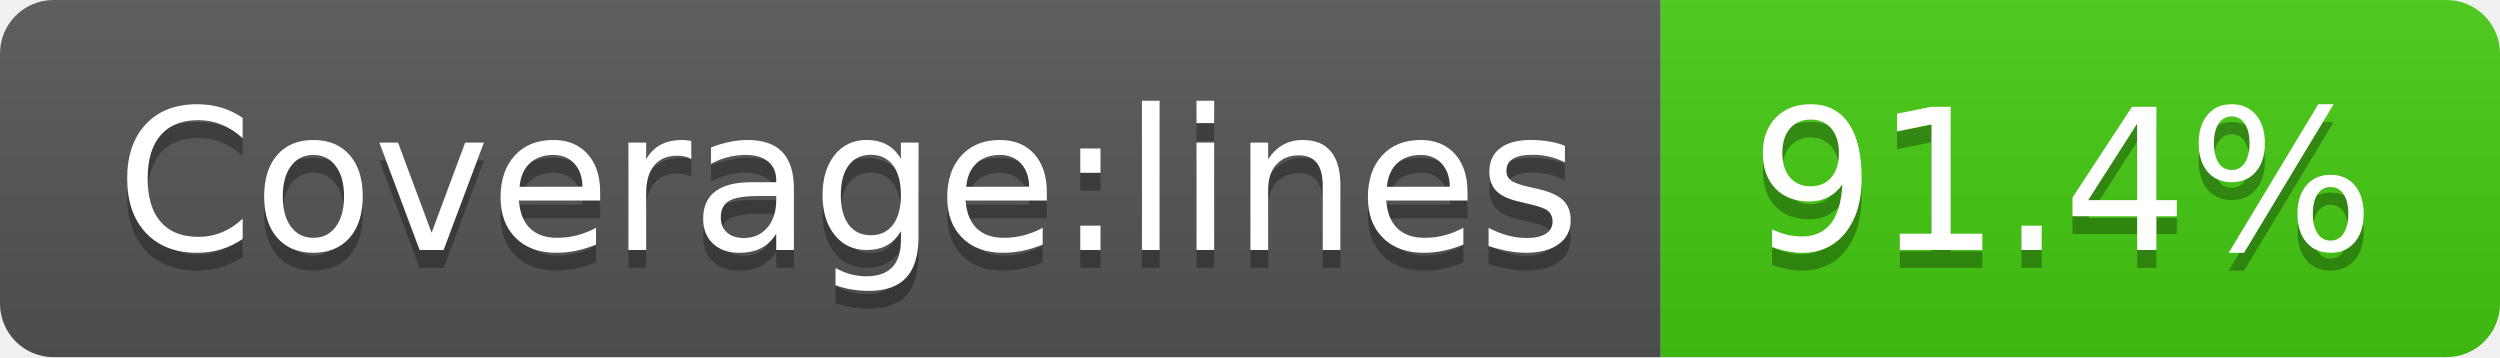
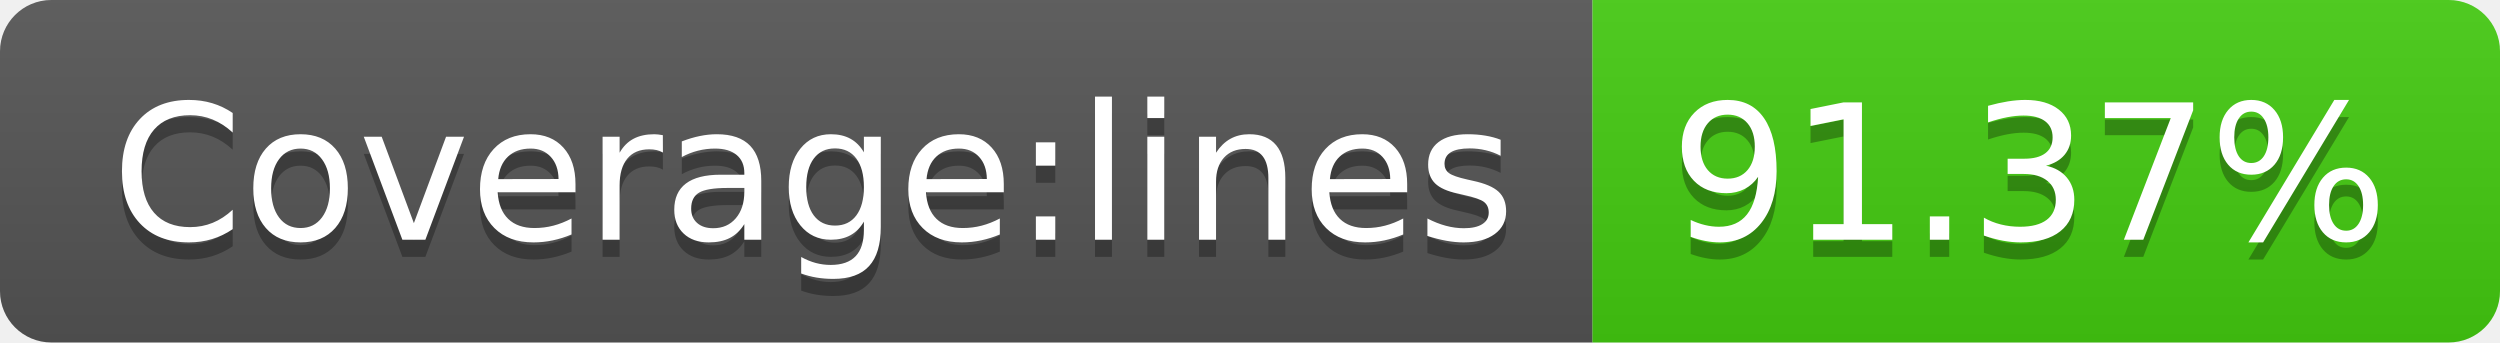
- <svg xmlns="http://www.w3.org/2000/svg" width="140" height="20" role="img" aria-label="Coverage:lines: 91.4%">
+ <svg xmlns="http://www.w3.org/2000/svg" width="146" height="20" role="img" aria-label="Coverage:lines: 91.37%">
  <linearGradient id="s" x2="0" y2="100%">
    <stop offset="0" stop-color="#bbb" stop-opacity=".1" />
    <stop offset="1" stop-opacity=".1" />
  </linearGradient>
  <clipPath id="r">
-     <rect width="140" height="20" rx="3" fill="#fff" />
+     <rect width="146" height="20" rx="3" fill="#fff" />
  </clipPath>
  <g clip-path="url(#r)">
    <rect width="93" height="20" fill="#555" />
-     <rect x="93" width="47" height="20" fill="#4c1" />
-     <rect width="140" height="20" fill="url(#s)" />
+     <rect x="93" width="53" height="20" fill="#4c1" />
+     <rect width="146" height="20" fill="url(#s)" />
  </g>
  <g fill="#fff" text-anchor="middle" font-family="Verdana,Geneva,DejaVu Sans,sans-serif" text-rendering="geometricPrecision" font-size="110">
    <text aria-hidden="true" x="475" y="150" fill="#010101" fill-opacity=".3" transform="scale(.1)" textLength="830">Coverage:lines</text>
    <text x="475" y="140" transform="scale(.1)" fill="#fff" textLength="830">Coverage:lines</text>
-     <text aria-hidden="true" x="1155" y="150" fill="#010101" fill-opacity=".3" transform="scale(.1)" textLength="370">91.4%</text>
-     <text x="1155" y="140" transform="scale(.1)" fill="#fff" textLength="370">91.4%</text>
+     <text aria-hidden="true" x="1185" y="150" fill="#010101" fill-opacity=".3" transform="scale(.1)" textLength="430">91.37%</text>
+     <text x="1185" y="140" transform="scale(.1)" fill="#fff" textLength="430">91.37%</text>
  </g>
</svg>
